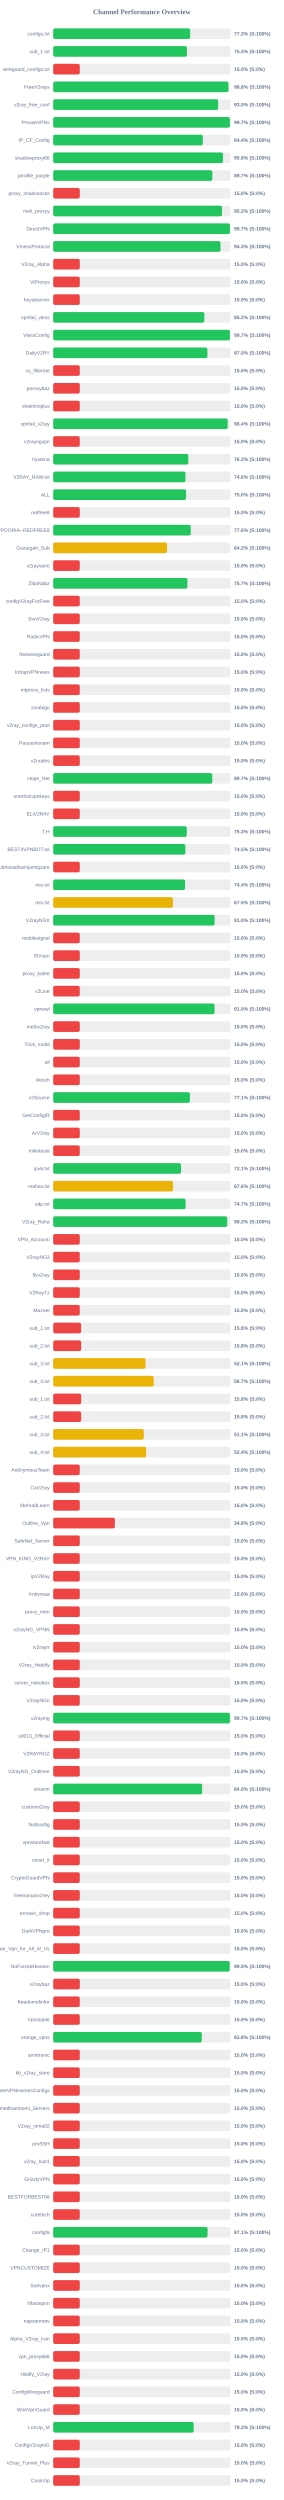
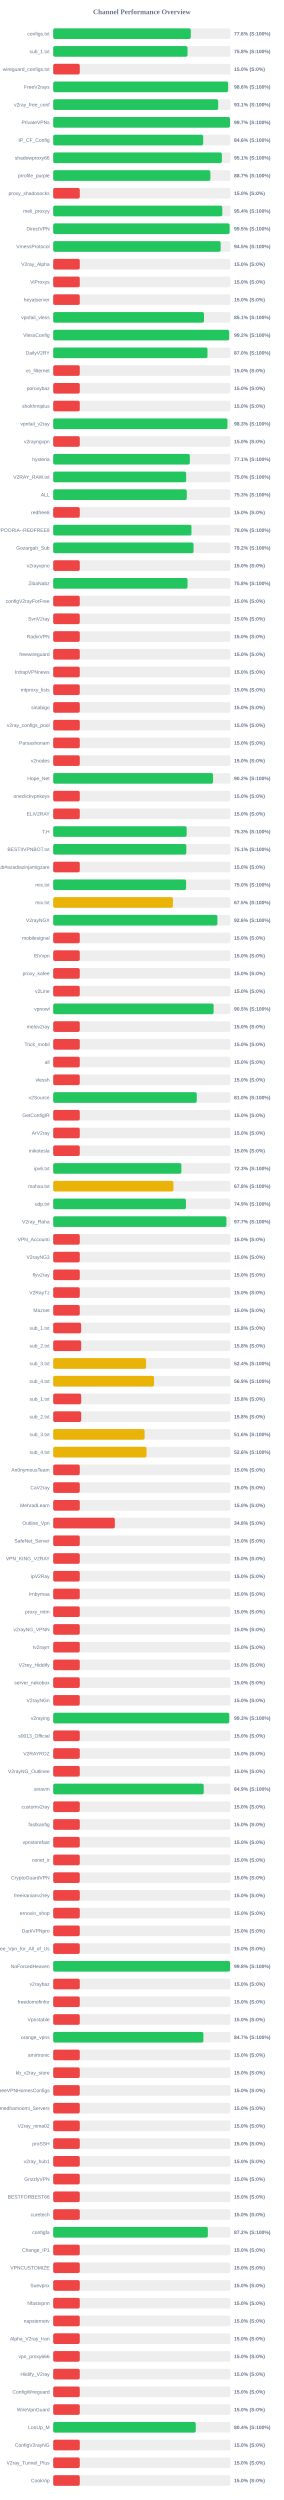
<svg xmlns="http://www.w3.org/2000/svg" width="800" height="7050" version="1.1">
  <style>
        .row { font: 14px Arial; fill: #64748b; }
        .score { font: bold 14px Arial; fill: #64748b; }
    </style>
  <text x="400" y="40" text-anchor="middle" font-size="20px" font-weight="bold" fill="#64748b">Channel Performance Overview</text>
  <rect x="150" y="80" width="500" height="30" fill="#eee" rx="5" />
-   <rect x="150" y="80" width="386.4" height="30" fill="#22c55e" rx="5" />
+   <rect x="150" y="80" width="388.05" height="30" fill="#22c55e" rx="5" />
  <text x="140" y="100" text-anchor="end" class="row">configs.txt</text>
-   <text x="660" y="100" text-anchor="start" class="score">77.3% (S:100%)</text>
+   <text x="660" y="100" text-anchor="start" class="score">77.6% (S:100%)</text>
  <rect x="150" y="130" width="500" height="30" fill="#eee" rx="5" />
-   <rect x="150" y="130" width="377.15" height="30" fill="#22c55e" rx="5" />
+   <rect x="150" y="130" width="378.85" height="30" fill="#22c55e" rx="5" />
  <text x="140" y="150" text-anchor="end" class="row">sub_1.txt</text>
-   <text x="660" y="150" text-anchor="start" class="score">75.4% (S:100%)</text>
+   <text x="660" y="150" text-anchor="start" class="score">75.8% (S:100%)</text>
  <rect x="150" y="180" width="500" height="30" fill="#eee" rx="5" />
  <rect x="150" y="180" width="75.0" height="30" fill="#ef4444" rx="5" />
  <text x="140" y="200" text-anchor="end" class="row">wireguard_configs.txt</text>
  <text x="660" y="200" text-anchor="start" class="score">15.0% (S:0%)</text>
  <rect x="150" y="230" width="500" height="30" fill="#eee" rx="5" />
-   <rect x="150" y="230" width="494.2" height="30" fill="#22c55e" rx="5" />
+   <rect x="150" y="230" width="493.2" height="30" fill="#22c55e" rx="5" />
  <text x="140" y="250" text-anchor="end" class="row">FreeV2rays</text>
-   <text x="660" y="250" text-anchor="start" class="score">98.8% (S:100%)</text>
+   <text x="660" y="250" text-anchor="start" class="score">98.6% (S:100%)</text>
  <rect x="150" y="280" width="500" height="30" fill="#eee" rx="5" />
-   <rect x="150" y="280" width="465.15" height="30" fill="#22c55e" rx="5" />
+   <rect x="150" y="280" width="465.35" height="30" fill="#22c55e" rx="5" />
  <text x="140" y="300" text-anchor="end" class="row">v2ray_free_conf</text>
-   <text x="660" y="300" text-anchor="start" class="score">93.0% (S:100%)</text>
+   <text x="660" y="300" text-anchor="start" class="score">93.1% (S:100%)</text>
  <rect x="150" y="330" width="500" height="30" fill="#eee" rx="5" />
-   <rect x="150" y="330" width="498.35" height="30" fill="#22c55e" rx="5" />
+   <rect x="150" y="330" width="498.55" height="30" fill="#22c55e" rx="5" />
  <text x="140" y="350" text-anchor="end" class="row">PrivateVPNs</text>
  <text x="660" y="350" text-anchor="start" class="score">99.7% (S:100%)</text>
  <rect x="150" y="380" width="500" height="30" fill="#eee" rx="5" />
-   <rect x="150" y="380" width="421.95" height="30" fill="#22c55e" rx="5" />
+   <rect x="150" y="380" width="423.05" height="30" fill="#22c55e" rx="5" />
  <text x="140" y="400" text-anchor="end" class="row">IP_CF_Config</text>
-   <text x="660" y="400" text-anchor="start" class="score">84.4% (S:100%)</text>
+   <text x="660" y="400" text-anchor="start" class="score">84.6% (S:100%)</text>
  <rect x="150" y="430" width="500" height="30" fill="#eee" rx="5" />
-   <rect x="150" y="430" width="478.8" height="30" fill="#22c55e" rx="5" />
+   <rect x="150" y="430" width="475.7" height="30" fill="#22c55e" rx="5" />
  <text x="140" y="450" text-anchor="end" class="row">shadowproxy66</text>
-   <text x="660" y="450" text-anchor="start" class="score">95.8% (S:100%)</text>
+   <text x="660" y="450" text-anchor="start" class="score">95.1% (S:100%)</text>
  <rect x="150" y="480" width="500" height="30" fill="#eee" rx="5" />
-   <rect x="150" y="480" width="448.7" height="30" fill="#22c55e" rx="5" />
+   <rect x="150" y="480" width="443.3" height="30" fill="#22c55e" rx="5" />
  <text x="140" y="500" text-anchor="end" class="row">prrofile_purple</text>
-   <text x="660" y="500" text-anchor="start" class="score">89.7% (S:100%)</text>
+   <text x="660" y="500" text-anchor="start" class="score">88.7% (S:100%)</text>
  <rect x="150" y="530" width="500" height="30" fill="#eee" rx="5" />
  <rect x="150" y="530" width="75.0" height="30" fill="#ef4444" rx="5" />
  <text x="140" y="550" text-anchor="end" class="row">proxy_shadosocks</text>
  <text x="660" y="550" text-anchor="start" class="score">15.0% (S:0%)</text>
  <rect x="150" y="580" width="500" height="30" fill="#eee" rx="5" />
-   <rect x="150" y="580" width="476.0" height="30" fill="#22c55e" rx="5" />
+   <rect x="150" y="580" width="476.9" height="30" fill="#22c55e" rx="5" />
  <text x="140" y="600" text-anchor="end" class="row">meli_proxyy</text>
-   <text x="660" y="600" text-anchor="start" class="score">95.2% (S:100%)</text>
+   <text x="660" y="600" text-anchor="start" class="score">95.4% (S:100%)</text>
  <rect x="150" y="630" width="500" height="30" fill="#eee" rx="5" />
-   <rect x="150" y="630" width="498.4" height="30" fill="#22c55e" rx="5" />
+   <rect x="150" y="630" width="497.55" height="30" fill="#22c55e" rx="5" />
  <text x="140" y="650" text-anchor="end" class="row">DirectVPN</text>
-   <text x="660" y="650" text-anchor="start" class="score">99.7% (S:100%)</text>
+   <text x="660" y="650" text-anchor="start" class="score">99.5% (S:100%)</text>
  <rect x="150" y="680" width="500" height="30" fill="#eee" rx="5" />
-   <rect x="150" y="680" width="471.75" height="30" fill="#22c55e" rx="5" />
+   <rect x="150" y="680" width="472.3" height="30" fill="#22c55e" rx="5" />
  <text x="140" y="700" text-anchor="end" class="row">VmessProtocol</text>
-   <text x="660" y="700" text-anchor="start" class="score">94.3% (S:100%)</text>
+   <text x="660" y="700" text-anchor="start" class="score">94.5% (S:100%)</text>
  <rect x="150" y="730" width="500" height="30" fill="#eee" rx="5" />
  <rect x="150" y="730" width="75.0" height="30" fill="#ef4444" rx="5" />
  <text x="140" y="750" text-anchor="end" class="row">V2ray_Alpha</text>
  <text x="660" y="750" text-anchor="start" class="score">15.0% (S:0%)</text>
  <rect x="150" y="780" width="500" height="30" fill="#eee" rx="5" />
  <rect x="150" y="780" width="75.0" height="30" fill="#ef4444" rx="5" />
  <text x="140" y="800" text-anchor="end" class="row">ViProxys</text>
  <text x="660" y="800" text-anchor="start" class="score">15.0% (S:0%)</text>
  <rect x="150" y="830" width="500" height="30" fill="#eee" rx="5" />
  <rect x="150" y="830" width="75.0" height="30" fill="#ef4444" rx="5" />
  <text x="140" y="850" text-anchor="end" class="row">heyatserver</text>
  <text x="660" y="850" text-anchor="start" class="score">15.0% (S:0%)</text>
  <rect x="150" y="880" width="500" height="30" fill="#eee" rx="5" />
-   <rect x="150" y="880" width="426.2" height="30" fill="#22c55e" rx="5" />
+   <rect x="150" y="880" width="425.3" height="30" fill="#22c55e" rx="5" />
  <text x="140" y="900" text-anchor="end" class="row">vpnfail_vless</text>
-   <text x="660" y="900" text-anchor="start" class="score">85.2% (S:100%)</text>
+   <text x="660" y="900" text-anchor="start" class="score">85.1% (S:100%)</text>
  <rect x="150" y="930" width="500" height="30" fill="#eee" rx="5" />
-   <rect x="150" y="930" width="498.4" height="30" fill="#22c55e" rx="5" />
+   <rect x="150" y="930" width="496.15" height="30" fill="#22c55e" rx="5" />
  <text x="140" y="950" text-anchor="end" class="row">VlessConfig</text>
-   <text x="660" y="950" text-anchor="start" class="score">99.7% (S:100%)</text>
+   <text x="660" y="950" text-anchor="start" class="score">99.2% (S:100%)</text>
  <rect x="150" y="980" width="500" height="30" fill="#eee" rx="5" />
-   <rect x="150" y="980" width="434.85" height="30" fill="#22c55e" rx="5" />
+   <rect x="150" y="980" width="435.1" height="30" fill="#22c55e" rx="5" />
  <text x="140" y="1000" text-anchor="end" class="row">DailyV2RY</text>
  <text x="660" y="1000" text-anchor="start" class="score">87.0% (S:100%)</text>
  <rect x="150" y="1030" width="500" height="30" fill="#eee" rx="5" />
  <rect x="150" y="1030" width="75.0" height="30" fill="#ef4444" rx="5" />
  <text x="140" y="1050" text-anchor="end" class="row">xs_filternet</text>
  <text x="660" y="1050" text-anchor="start" class="score">15.0% (S:0%)</text>
  <rect x="150" y="1080" width="500" height="30" fill="#eee" rx="5" />
  <rect x="150" y="1080" width="75.0" height="30" fill="#ef4444" rx="5" />
  <text x="140" y="1100" text-anchor="end" class="row">poroxybaz</text>
  <text x="660" y="1100" text-anchor="start" class="score">15.0% (S:0%)</text>
  <rect x="150" y="1130" width="500" height="30" fill="#eee" rx="5" />
  <rect x="150" y="1130" width="75.0" height="30" fill="#ef4444" rx="5" />
  <text x="140" y="1150" text-anchor="end" class="row">shokhmiplus</text>
  <text x="660" y="1150" text-anchor="start" class="score">15.0% (S:0%)</text>
  <rect x="150" y="1180" width="500" height="30" fill="#eee" rx="5" />
-   <rect x="150" y="1180" width="492.0" height="30" fill="#22c55e" rx="5" />
+   <rect x="150" y="1180" width="491.4" height="30" fill="#22c55e" rx="5" />
  <text x="140" y="1200" text-anchor="end" class="row">vpnfail_v2ray</text>
-   <text x="660" y="1200" text-anchor="start" class="score">98.4% (S:100%)</text>
+   <text x="660" y="1200" text-anchor="start" class="score">98.3% (S:100%)</text>
  <rect x="150" y="1230" width="500" height="30" fill="#eee" rx="5" />
  <rect x="150" y="1230" width="75.0" height="30" fill="#ef4444" rx="5" />
  <text x="140" y="1250" text-anchor="end" class="row">v2rayngvpn</text>
  <text x="660" y="1250" text-anchor="start" class="score">15.0% (S:0%)</text>
  <rect x="150" y="1280" width="500" height="30" fill="#eee" rx="5" />
-   <rect x="150" y="1280" width="381.05" height="30" fill="#22c55e" rx="5" />
+   <rect x="150" y="1280" width="385.4" height="30" fill="#22c55e" rx="5" />
  <text x="140" y="1300" text-anchor="end" class="row">hysteria</text>
-   <text x="660" y="1300" text-anchor="start" class="score">76.2% (S:100%)</text>
+   <text x="660" y="1300" text-anchor="start" class="score">77.1% (S:100%)</text>
  <rect x="150" y="1330" width="500" height="30" fill="#eee" rx="5" />
-   <rect x="150" y="1330" width="372.95" height="30" fill="#22c55e" rx="5" />
+   <rect x="150" y="1330" width="375.0" height="30" fill="#22c55e" rx="5" />
  <text x="140" y="1350" text-anchor="end" class="row">V2RAY_RAW.txt</text>
-   <text x="660" y="1350" text-anchor="start" class="score">74.6% (S:100%)</text>
+   <text x="660" y="1350" text-anchor="start" class="score">75.0% (S:100%)</text>
  <rect x="150" y="1380" width="500" height="30" fill="#eee" rx="5" />
-   <rect x="150" y="1380" width="374.8" height="30" fill="#22c55e" rx="5" />
+   <rect x="150" y="1380" width="376.7" height="30" fill="#22c55e" rx="5" />
  <text x="140" y="1400" text-anchor="end" class="row">ALL</text>
-   <text x="660" y="1400" text-anchor="start" class="score">75.0% (S:100%)</text>
+   <text x="660" y="1400" text-anchor="start" class="score">75.3% (S:100%)</text>
  <rect x="150" y="1430" width="500" height="30" fill="#eee" rx="5" />
  <rect x="150" y="1430" width="75.0" height="30" fill="#ef4444" rx="5" />
  <text x="140" y="1450" text-anchor="end" class="row">redfree8</text>
  <text x="660" y="1450" text-anchor="start" class="score">15.0% (S:0%)</text>
  <rect x="150" y="1480" width="500" height="30" fill="#eee" rx="5" />
-   <rect x="150" y="1480" width="387.9" height="30" fill="#22c55e" rx="5" />
+   <rect x="150" y="1480" width="389.95" height="30" fill="#22c55e" rx="5" />
  <text x="140" y="1500" text-anchor="end" class="row">POORIA--REDFREE8.txt#POORIA--REDFREE8</text>
-   <text x="660" y="1500" text-anchor="start" class="score">77.6% (S:100%)</text>
+   <text x="660" y="1500" text-anchor="start" class="score">78.0% (S:100%)</text>
  <rect x="150" y="1530" width="500" height="30" fill="#eee" rx="5" />
-   <rect x="150" y="1530" width="320.85" height="30" fill="#eab308" rx="5" />
+   <rect x="150" y="1530" width="395.8" height="30" fill="#22c55e" rx="5" />
  <text x="140" y="1550" text-anchor="end" class="row">Gozargah_Sub</text>
-   <text x="660" y="1550" text-anchor="start" class="score">64.2% (S:100%)</text>
+   <text x="660" y="1550" text-anchor="start" class="score">79.2% (S:100%)</text>
  <rect x="150" y="1580" width="500" height="30" fill="#eee" rx="5" />
  <rect x="150" y="1580" width="75.0" height="30" fill="#ef4444" rx="5" />
  <text x="140" y="1600" text-anchor="end" class="row">v2rayvpno</text>
  <text x="660" y="1600" text-anchor="start" class="score">15.0% (S:0%)</text>
  <rect x="150" y="1630" width="500" height="30" fill="#eee" rx="5" />
-   <rect x="150" y="1630" width="378.4" height="30" fill="#22c55e" rx="5" />
+   <rect x="150" y="1630" width="378.85" height="30" fill="#22c55e" rx="5" />
  <text x="140" y="1650" text-anchor="end" class="row">ZibaNabz</text>
-   <text x="660" y="1650" text-anchor="start" class="score">75.7% (S:100%)</text>
+   <text x="660" y="1650" text-anchor="start" class="score">75.8% (S:100%)</text>
  <rect x="150" y="1680" width="500" height="30" fill="#eee" rx="5" />
  <rect x="150" y="1680" width="75.0" height="30" fill="#ef4444" rx="5" />
  <text x="140" y="1700" text-anchor="end" class="row">configV2rayForFree</text>
  <text x="660" y="1700" text-anchor="start" class="score">15.0% (S:0%)</text>
  <rect x="150" y="1730" width="500" height="30" fill="#eee" rx="5" />
  <rect x="150" y="1730" width="75.0" height="30" fill="#ef4444" rx="5" />
  <text x="140" y="1750" text-anchor="end" class="row">SvnV2ray</text>
  <text x="660" y="1750" text-anchor="start" class="score">15.0% (S:0%)</text>
  <rect x="150" y="1780" width="500" height="30" fill="#eee" rx="5" />
  <rect x="150" y="1780" width="75.0" height="30" fill="#ef4444" rx="5" />
  <text x="140" y="1800" text-anchor="end" class="row">RadixVPN</text>
  <text x="660" y="1800" text-anchor="start" class="score">15.0% (S:0%)</text>
  <rect x="150" y="1830" width="500" height="30" fill="#eee" rx="5" />
  <rect x="150" y="1830" width="75.0" height="30" fill="#ef4444" rx="5" />
  <text x="140" y="1850" text-anchor="end" class="row">freewireguard</text>
  <text x="660" y="1850" text-anchor="start" class="score">15.0% (S:0%)</text>
  <rect x="150" y="1880" width="500" height="30" fill="#eee" rx="5" />
  <rect x="150" y="1880" width="75.0" height="30" fill="#ef4444" rx="5" />
  <text x="140" y="1900" text-anchor="end" class="row">IrdrapVPNnews</text>
  <text x="660" y="1900" text-anchor="start" class="score">15.0% (S:0%)</text>
  <rect x="150" y="1930" width="500" height="30" fill="#eee" rx="5" />
  <rect x="150" y="1930" width="75.0" height="30" fill="#ef4444" rx="5" />
  <text x="140" y="1950" text-anchor="end" class="row">mtproxy_lists</text>
  <text x="660" y="1950" text-anchor="start" class="score">15.0% (S:0%)</text>
  <rect x="150" y="1980" width="500" height="30" fill="#eee" rx="5" />
  <rect x="150" y="1980" width="75.0" height="30" fill="#ef4444" rx="5" />
  <text x="140" y="2000" text-anchor="end" class="row">sinabigo</text>
  <text x="660" y="2000" text-anchor="start" class="score">15.0% (S:0%)</text>
  <rect x="150" y="2030" width="500" height="30" fill="#eee" rx="5" />
  <rect x="150" y="2030" width="75.0" height="30" fill="#ef4444" rx="5" />
  <text x="140" y="2050" text-anchor="end" class="row">v2ray_configs_pool</text>
  <text x="660" y="2050" text-anchor="start" class="score">15.0% (S:0%)</text>
  <rect x="150" y="2080" width="500" height="30" fill="#eee" rx="5" />
  <rect x="150" y="2080" width="75.0" height="30" fill="#ef4444" rx="5" />
  <text x="140" y="2100" text-anchor="end" class="row">Parsashonam</text>
  <text x="660" y="2100" text-anchor="start" class="score">15.0% (S:0%)</text>
  <rect x="150" y="2130" width="500" height="30" fill="#eee" rx="5" />
  <rect x="150" y="2130" width="75.0" height="30" fill="#ef4444" rx="5" />
  <text x="140" y="2150" text-anchor="end" class="row">v2nodes</text>
  <text x="660" y="2150" text-anchor="start" class="score">15.0% (S:0%)</text>
  <rect x="150" y="2180" width="500" height="30" fill="#eee" rx="5" />
-   <rect x="150" y="2180" width="448.6" height="30" fill="#22c55e" rx="5" />
+   <rect x="150" y="2180" width="450.85" height="30" fill="#22c55e" rx="5" />
  <text x="140" y="2200" text-anchor="end" class="row">Hope_Net</text>
-   <text x="660" y="2200" text-anchor="start" class="score">89.7% (S:100%)</text>
+   <text x="660" y="2200" text-anchor="start" class="score">90.2% (S:100%)</text>
  <rect x="150" y="2230" width="500" height="30" fill="#eee" rx="5" />
  <rect x="150" y="2230" width="75.0" height="30" fill="#ef4444" rx="5" />
  <text x="140" y="2250" text-anchor="end" class="row">oneclickvpnkeys</text>
  <text x="660" y="2250" text-anchor="start" class="score">15.0% (S:0%)</text>
  <rect x="150" y="2280" width="500" height="30" fill="#eee" rx="5" />
  <rect x="150" y="2280" width="75.0" height="30" fill="#ef4444" rx="5" />
  <text x="140" y="2300" text-anchor="end" class="row">ELiV2RAY</text>
  <text x="660" y="2300" text-anchor="start" class="score">15.0% (S:0%)</text>
  <rect x="150" y="2330" width="500" height="30" fill="#eee" rx="5" />
-   <rect x="150" y="2330" width="376.75" height="30" fill="#22c55e" rx="5" />
+   <rect x="150" y="2330" width="376.4" height="30" fill="#22c55e" rx="5" />
  <text x="140" y="2350" text-anchor="end" class="row">T,H</text>
  <text x="660" y="2350" text-anchor="start" class="score">75.3% (S:100%)</text>
  <rect x="150" y="2380" width="500" height="30" fill="#eee" rx="5" />
-   <rect x="150" y="2380" width="372.65" height="30" fill="#22c55e" rx="5" />
+   <rect x="150" y="2380" width="375.45" height="30" fill="#22c55e" rx="5" />
  <text x="140" y="2400" text-anchor="end" class="row">BESTIIVPNBOT.txt</text>
-   <text x="660" y="2400" text-anchor="start" class="score">74.5% (S:100%)</text>
+   <text x="660" y="2400" text-anchor="start" class="score">75.1% (S:100%)</text>
  <rect x="150" y="2430" width="500" height="30" fill="#eee" rx="5" />
  <rect x="150" y="2430" width="75.0" height="30" fill="#ef4444" rx="5" />
  <text x="140" y="2450" text-anchor="end" class="row">Sub#azadiazinjamigzare</text>
  <text x="660" y="2450" text-anchor="start" class="score">15.0% (S:0%)</text>
  <rect x="150" y="2480" width="500" height="30" fill="#eee" rx="5" />
-   <rect x="150" y="2480" width="371.95" height="30" fill="#22c55e" rx="5" />
+   <rect x="150" y="2480" width="374.75" height="30" fill="#22c55e" rx="5" />
  <text x="140" y="2500" text-anchor="end" class="row">mix.txt</text>
-   <text x="660" y="2500" text-anchor="start" class="score">74.4% (S:100%)</text>
+   <text x="660" y="2500" text-anchor="start" class="score">75.0% (S:100%)</text>
  <rect x="150" y="2530" width="500" height="30" fill="#eee" rx="5" />
  <rect x="150" y="2530" width="337.7" height="30" fill="#eab308" rx="5" />
  <text x="140" y="2550" text-anchor="end" class="row">mix.txt</text>
  <text x="660" y="2550" text-anchor="start" class="score">67.5% (S:100%)</text>
  <rect x="150" y="2580" width="500" height="30" fill="#eee" rx="5" />
-   <rect x="150" y="2580" width="455.25" height="30" fill="#22c55e" rx="5" />
+   <rect x="150" y="2580" width="463.05" height="30" fill="#22c55e" rx="5" />
  <text x="140" y="2600" text-anchor="end" class="row">V2rayNGX</text>
-   <text x="660" y="2600" text-anchor="start" class="score">91.0% (S:100%)</text>
+   <text x="660" y="2600" text-anchor="start" class="score">92.6% (S:100%)</text>
  <rect x="150" y="2630" width="500" height="30" fill="#eee" rx="5" />
  <rect x="150" y="2630" width="75.0" height="30" fill="#ef4444" rx="5" />
  <text x="140" y="2650" text-anchor="end" class="row">mobilesignal</text>
  <text x="660" y="2650" text-anchor="start" class="score">15.0% (S:0%)</text>
  <rect x="150" y="2680" width="500" height="30" fill="#eee" rx="5" />
  <rect x="150" y="2680" width="75.0" height="30" fill="#ef4444" rx="5" />
  <text x="140" y="2700" text-anchor="end" class="row">ISVvpn</text>
  <text x="660" y="2700" text-anchor="start" class="score">15.0% (S:0%)</text>
  <rect x="150" y="2730" width="500" height="30" fill="#eee" rx="5" />
  <rect x="150" y="2730" width="75.0" height="30" fill="#ef4444" rx="5" />
  <text x="140" y="2750" text-anchor="end" class="row">proxy_kafee</text>
  <text x="660" y="2750" text-anchor="start" class="score">15.0% (S:0%)</text>
  <rect x="150" y="2780" width="500" height="30" fill="#eee" rx="5" />
  <rect x="150" y="2780" width="75.0" height="30" fill="#ef4444" rx="5" />
  <text x="140" y="2800" text-anchor="end" class="row">v2Line</text>
  <text x="660" y="2800" text-anchor="start" class="score">15.0% (S:0%)</text>
  <rect x="150" y="2830" width="500" height="30" fill="#eee" rx="5" />
-   <rect x="150" y="2830" width="455.1" height="30" fill="#22c55e" rx="5" />
+   <rect x="150" y="2830" width="452.45" height="30" fill="#22c55e" rx="5" />
  <text x="140" y="2850" text-anchor="end" class="row">vpnowl</text>
-   <text x="660" y="2850" text-anchor="start" class="score">91.0% (S:100%)</text>
+   <text x="660" y="2850" text-anchor="start" class="score">90.5% (S:100%)</text>
  <rect x="150" y="2880" width="500" height="30" fill="#eee" rx="5" />
  <rect x="150" y="2880" width="75.0" height="30" fill="#ef4444" rx="5" />
  <text x="140" y="2900" text-anchor="end" class="row">melov2ray</text>
  <text x="660" y="2900" text-anchor="start" class="score">15.0% (S:0%)</text>
  <rect x="150" y="2930" width="500" height="30" fill="#eee" rx="5" />
  <rect x="150" y="2930" width="75.0" height="30" fill="#ef4444" rx="5" />
  <text x="140" y="2950" text-anchor="end" class="row">Trick_mobil</text>
  <text x="660" y="2950" text-anchor="start" class="score">15.0% (S:0%)</text>
  <rect x="150" y="2980" width="500" height="30" fill="#eee" rx="5" />
  <rect x="150" y="2980" width="75.0" height="30" fill="#ef4444" rx="5" />
  <text x="140" y="3000" text-anchor="end" class="row">all</text>
  <text x="660" y="3000" text-anchor="start" class="score">15.0% (S:0%)</text>
  <rect x="150" y="3030" width="500" height="30" fill="#eee" rx="5" />
  <rect x="150" y="3030" width="75.0" height="30" fill="#ef4444" rx="5" />
  <text x="140" y="3050" text-anchor="end" class="row">vlessh</text>
  <text x="660" y="3050" text-anchor="start" class="score">15.0% (S:0%)</text>
  <rect x="150" y="3080" width="500" height="30" fill="#eee" rx="5" />
-   <rect x="150" y="3080" width="385.55" height="30" fill="#22c55e" rx="5" />
+   <rect x="150" y="3080" width="404.9" height="30" fill="#22c55e" rx="5" />
  <text x="140" y="3100" text-anchor="end" class="row">v2Source</text>
-   <text x="660" y="3100" text-anchor="start" class="score">77.1% (S:100%)</text>
+   <text x="660" y="3100" text-anchor="start" class="score">81.0% (S:100%)</text>
  <rect x="150" y="3130" width="500" height="30" fill="#eee" rx="5" />
  <rect x="150" y="3130" width="75.0" height="30" fill="#ef4444" rx="5" />
  <text x="140" y="3150" text-anchor="end" class="row">GetConfigIR</text>
  <text x="660" y="3150" text-anchor="start" class="score">15.0% (S:0%)</text>
  <rect x="150" y="3180" width="500" height="30" fill="#eee" rx="5" />
  <rect x="150" y="3180" width="75.0" height="30" fill="#ef4444" rx="5" />
  <text x="140" y="3200" text-anchor="end" class="row">ArV2ray</text>
  <text x="660" y="3200" text-anchor="start" class="score">15.0% (S:0%)</text>
  <rect x="150" y="3230" width="500" height="30" fill="#eee" rx="5" />
  <rect x="150" y="3230" width="75.0" height="30" fill="#ef4444" rx="5" />
  <text x="140" y="3250" text-anchor="end" class="row">inikotesla</text>
  <text x="660" y="3250" text-anchor="start" class="score">15.0% (S:0%)</text>
  <rect x="150" y="3280" width="500" height="30" fill="#eee" rx="5" />
-   <rect x="150" y="3280" width="360.4" height="30" fill="#22c55e" rx="5" />
+   <rect x="150" y="3280" width="361.45" height="30" fill="#22c55e" rx="5" />
  <text x="140" y="3300" text-anchor="end" class="row">ipv6.txt</text>
-   <text x="660" y="3300" text-anchor="start" class="score">72.1% (S:100%)</text>
+   <text x="660" y="3300" text-anchor="start" class="score">72.3% (S:100%)</text>
  <rect x="150" y="3330" width="500" height="30" fill="#eee" rx="5" />
-   <rect x="150" y="3330" width="337.9" height="30" fill="#eab308" rx="5" />
+   <rect x="150" y="3330" width="339.05" height="30" fill="#eab308" rx="5" />
  <text x="140" y="3350" text-anchor="end" class="row">mahsa.txt</text>
-   <text x="660" y="3350" text-anchor="start" class="score">67.6% (S:100%)</text>
+   <text x="660" y="3350" text-anchor="start" class="score">67.8% (S:100%)</text>
  <rect x="150" y="3380" width="500" height="30" fill="#eee" rx="5" />
-   <rect x="150" y="3380" width="373.45" height="30" fill="#22c55e" rx="5" />
+   <rect x="150" y="3380" width="374.35" height="30" fill="#22c55e" rx="5" />
  <text x="140" y="3400" text-anchor="end" class="row">udp.txt</text>
-   <text x="660" y="3400" text-anchor="start" class="score">74.7% (S:100%)</text>
+   <text x="660" y="3400" text-anchor="start" class="score">74.9% (S:100%)</text>
  <rect x="150" y="3430" width="500" height="30" fill="#eee" rx="5" />
-   <rect x="150" y="3430" width="490.8" height="30" fill="#22c55e" rx="5" />
+   <rect x="150" y="3430" width="488.55" height="30" fill="#22c55e" rx="5" />
  <text x="140" y="3450" text-anchor="end" class="row">V2ray_Raha</text>
-   <text x="660" y="3450" text-anchor="start" class="score">98.2% (S:100%)</text>
+   <text x="660" y="3450" text-anchor="start" class="score">97.7% (S:100%)</text>
  <rect x="150" y="3480" width="500" height="30" fill="#eee" rx="5" />
  <rect x="150" y="3480" width="75.0" height="30" fill="#ef4444" rx="5" />
  <text x="140" y="3500" text-anchor="end" class="row">VPN_Accounti</text>
  <text x="660" y="3500" text-anchor="start" class="score">15.0% (S:0%)</text>
  <rect x="150" y="3530" width="500" height="30" fill="#eee" rx="5" />
  <rect x="150" y="3530" width="75.0" height="30" fill="#ef4444" rx="5" />
  <text x="140" y="3550" text-anchor="end" class="row">V2rayNG3</text>
  <text x="660" y="3550" text-anchor="start" class="score">15.0% (S:0%)</text>
  <rect x="150" y="3580" width="500" height="30" fill="#eee" rx="5" />
  <rect x="150" y="3580" width="75.0" height="30" fill="#ef4444" rx="5" />
  <text x="140" y="3600" text-anchor="end" class="row">flyv2ray</text>
  <text x="660" y="3600" text-anchor="start" class="score">15.0% (S:0%)</text>
  <rect x="150" y="3630" width="500" height="30" fill="#eee" rx="5" />
  <rect x="150" y="3630" width="75.0" height="30" fill="#ef4444" rx="5" />
  <text x="140" y="3650" text-anchor="end" class="row">V2RayTz</text>
  <text x="660" y="3650" text-anchor="start" class="score">15.0% (S:0%)</text>
  <rect x="150" y="3680" width="500" height="30" fill="#eee" rx="5" />
  <rect x="150" y="3680" width="75.0" height="30" fill="#ef4444" rx="5" />
  <text x="140" y="3700" text-anchor="end" class="row">Maznet</text>
  <text x="660" y="3700" text-anchor="start" class="score">15.0% (S:0%)</text>
  <rect x="150" y="3730" width="500" height="30" fill="#eee" rx="5" />
  <rect x="150" y="3730" width="78.75" height="30" fill="#ef4444" rx="5" />
  <text x="140" y="3750" text-anchor="end" class="row">sub_1.txt</text>
  <text x="660" y="3750" text-anchor="start" class="score">15.8% (S:0%)</text>
  <rect x="150" y="3780" width="500" height="30" fill="#eee" rx="5" />
  <rect x="150" y="3780" width="78.9" height="30" fill="#ef4444" rx="5" />
  <text x="140" y="3800" text-anchor="end" class="row">sub_2.txt</text>
  <text x="660" y="3800" text-anchor="start" class="score">15.8% (S:0%)</text>
  <rect x="150" y="3830" width="500" height="30" fill="#eee" rx="5" />
-   <rect x="150" y="3830" width="260.3" height="30" fill="#eab308" rx="5" />
+   <rect x="150" y="3830" width="261.95" height="30" fill="#eab308" rx="5" />
  <text x="140" y="3850" text-anchor="end" class="row">sub_3.txt</text>
-   <text x="660" y="3850" text-anchor="start" class="score">52.1% (S:100%)</text>
+   <text x="660" y="3850" text-anchor="start" class="score">52.4% (S:100%)</text>
  <rect x="150" y="3880" width="500" height="30" fill="#eee" rx="5" />
-   <rect x="150" y="3880" width="283.6" height="30" fill="#eab308" rx="5" />
+   <rect x="150" y="3880" width="284.4" height="30" fill="#eab308" rx="5" />
  <text x="140" y="3900" text-anchor="end" class="row">sub_4.txt</text>
-   <text x="660" y="3900" text-anchor="start" class="score">56.7% (S:100%)</text>
+   <text x="660" y="3900" text-anchor="start" class="score">56.9% (S:100%)</text>
  <rect x="150" y="3930" width="500" height="30" fill="#eee" rx="5" />
  <rect x="150" y="3930" width="78.9" height="30" fill="#ef4444" rx="5" />
  <text x="140" y="3950" text-anchor="end" class="row">sub_1.txt</text>
  <text x="660" y="3950" text-anchor="start" class="score">15.8% (S:0%)</text>
  <rect x="150" y="3980" width="500" height="30" fill="#eee" rx="5" />
  <rect x="150" y="3980" width="78.9" height="30" fill="#ef4444" rx="5" />
  <text x="140" y="4000" text-anchor="end" class="row">sub_2.txt</text>
  <text x="660" y="4000" text-anchor="start" class="score">15.8% (S:0%)</text>
  <rect x="150" y="4030" width="500" height="30" fill="#eee" rx="5" />
-   <rect x="150" y="4030" width="255.65" height="30" fill="#eab308" rx="5" />
+   <rect x="150" y="4030" width="257.8" height="30" fill="#eab308" rx="5" />
  <text x="140" y="4050" text-anchor="end" class="row">sub_3.txt</text>
-   <text x="660" y="4050" text-anchor="start" class="score">51.1% (S:100%)</text>
+   <text x="660" y="4050" text-anchor="start" class="score">51.6% (S:100%)</text>
  <rect x="150" y="4080" width="500" height="30" fill="#eee" rx="5" />
-   <rect x="150" y="4080" width="262.05" height="30" fill="#eab308" rx="5" />
+   <rect x="150" y="4080" width="263.2" height="30" fill="#eab308" rx="5" />
  <text x="140" y="4100" text-anchor="end" class="row">sub_4.txt</text>
-   <text x="660" y="4100" text-anchor="start" class="score">52.4% (S:100%)</text>
+   <text x="660" y="4100" text-anchor="start" class="score">52.6% (S:100%)</text>
  <rect x="150" y="4130" width="500" height="30" fill="#eee" rx="5" />
  <rect x="150" y="4130" width="75.0" height="30" fill="#ef4444" rx="5" />
  <text x="140" y="4150" text-anchor="end" class="row">An0nymousTeam</text>
  <text x="660" y="4150" text-anchor="start" class="score">15.0% (S:0%)</text>
  <rect x="150" y="4180" width="500" height="30" fill="#eee" rx="5" />
  <rect x="150" y="4180" width="75.0" height="30" fill="#ef4444" rx="5" />
  <text x="140" y="4200" text-anchor="end" class="row">CaV2ray</text>
  <text x="660" y="4200" text-anchor="start" class="score">15.0% (S:0%)</text>
  <rect x="150" y="4230" width="500" height="30" fill="#eee" rx="5" />
  <rect x="150" y="4230" width="75.0" height="30" fill="#ef4444" rx="5" />
  <text x="140" y="4250" text-anchor="end" class="row">MehradLearn</text>
  <text x="660" y="4250" text-anchor="start" class="score">15.0% (S:0%)</text>
  <rect x="150" y="4280" width="500" height="30" fill="#eee" rx="5" />
  <rect x="150" y="4280" width="173.85" height="30" fill="#ef4444" rx="5" />
  <text x="140" y="4300" text-anchor="end" class="row">Outline_Vpn</text>
  <text x="660" y="4300" text-anchor="start" class="score">34.8% (S:0%)</text>
  <rect x="150" y="4330" width="500" height="30" fill="#eee" rx="5" />
  <rect x="150" y="4330" width="75.0" height="30" fill="#ef4444" rx="5" />
  <text x="140" y="4350" text-anchor="end" class="row">SafeNet_Server</text>
  <text x="660" y="4350" text-anchor="start" class="score">15.0% (S:0%)</text>
  <rect x="150" y="4380" width="500" height="30" fill="#eee" rx="5" />
  <rect x="150" y="4380" width="75.0" height="30" fill="#ef4444" rx="5" />
  <text x="140" y="4400" text-anchor="end" class="row">VPN_KING_V2RAY</text>
  <text x="660" y="4400" text-anchor="start" class="score">15.0% (S:0%)</text>
  <rect x="150" y="4430" width="500" height="30" fill="#eee" rx="5" />
  <rect x="150" y="4430" width="75.0" height="30" fill="#ef4444" rx="5" />
  <text x="140" y="4450" text-anchor="end" class="row">ipV2Ray</text>
  <text x="660" y="4450" text-anchor="start" class="score">15.0% (S:0%)</text>
  <rect x="150" y="4480" width="500" height="30" fill="#eee" rx="5" />
  <rect x="150" y="4480" width="75.0" height="30" fill="#ef4444" rx="5" />
  <text x="140" y="4500" text-anchor="end" class="row">lrnbymaa</text>
  <text x="660" y="4500" text-anchor="start" class="score">15.0% (S:0%)</text>
  <rect x="150" y="4530" width="500" height="30" fill="#eee" rx="5" />
  <rect x="150" y="4530" width="75.0" height="30" fill="#ef4444" rx="5" />
  <text x="140" y="4550" text-anchor="end" class="row">proxy_mtm</text>
  <text x="660" y="4550" text-anchor="start" class="score">15.0% (S:0%)</text>
  <rect x="150" y="4580" width="500" height="30" fill="#eee" rx="5" />
  <rect x="150" y="4580" width="75.0" height="30" fill="#ef4444" rx="5" />
  <text x="140" y="4600" text-anchor="end" class="row">v2rayNG_VPNN</text>
  <text x="660" y="4600" text-anchor="start" class="score">15.0% (S:0%)</text>
  <rect x="150" y="4630" width="500" height="30" fill="#eee" rx="5" />
  <rect x="150" y="4630" width="75.0" height="30" fill="#ef4444" rx="5" />
  <text x="140" y="4650" text-anchor="end" class="row">tv2rayrr</text>
  <text x="660" y="4650" text-anchor="start" class="score">15.0% (S:0%)</text>
  <rect x="150" y="4680" width="500" height="30" fill="#eee" rx="5" />
  <rect x="150" y="4680" width="75.0" height="30" fill="#ef4444" rx="5" />
  <text x="140" y="4700" text-anchor="end" class="row">V2rey_Hiddify</text>
  <text x="660" y="4700" text-anchor="start" class="score">15.0% (S:0%)</text>
  <rect x="150" y="4730" width="500" height="30" fill="#eee" rx="5" />
  <rect x="150" y="4730" width="75.0" height="30" fill="#ef4444" rx="5" />
  <text x="140" y="4750" text-anchor="end" class="row">server_nekobox</text>
  <text x="660" y="4750" text-anchor="start" class="score">15.0% (S:0%)</text>
  <rect x="150" y="4780" width="500" height="30" fill="#eee" rx="5" />
  <rect x="150" y="4780" width="75.0" height="30" fill="#ef4444" rx="5" />
  <text x="140" y="4800" text-anchor="end" class="row">V2rayNGn</text>
  <text x="660" y="4800" text-anchor="start" class="score">15.0% (S:0%)</text>
  <rect x="150" y="4830" width="500" height="30" fill="#eee" rx="5" />
-   <rect x="150" y="4830" width="498.25" height="30" fill="#22c55e" rx="5" />
+   <rect x="150" y="4830" width="496.4" height="30" fill="#22c55e" rx="5" />
  <text x="140" y="4850" text-anchor="end" class="row">v2raying</text>
-   <text x="660" y="4850" text-anchor="start" class="score">99.7% (S:100%)</text>
+   <text x="660" y="4850" text-anchor="start" class="score">99.3% (S:100%)</text>
  <rect x="150" y="4880" width="500" height="30" fill="#eee" rx="5" />
  <rect x="150" y="4880" width="75.0" height="30" fill="#ef4444" rx="5" />
  <text x="140" y="4900" text-anchor="end" class="row">s0013_Official</text>
  <text x="660" y="4900" text-anchor="start" class="score">15.0% (S:0%)</text>
  <rect x="150" y="4930" width="500" height="30" fill="#eee" rx="5" />
  <rect x="150" y="4930" width="75.0" height="30" fill="#ef4444" rx="5" />
  <text x="140" y="4950" text-anchor="end" class="row">V2RAYROZ</text>
  <text x="660" y="4950" text-anchor="start" class="score">15.0% (S:0%)</text>
  <rect x="150" y="4980" width="500" height="30" fill="#eee" rx="5" />
  <rect x="150" y="4980" width="75.0" height="30" fill="#ef4444" rx="5" />
  <text x="140" y="5000" text-anchor="end" class="row">V2rayNG_Outlinee</text>
  <text x="660" y="5000" text-anchor="start" class="score">15.0% (S:0%)</text>
  <rect x="150" y="5030" width="500" height="30" fill="#eee" rx="5" />
-   <rect x="150" y="5030" width="420.1" height="30" fill="#22c55e" rx="5" />
+   <rect x="150" y="5030" width="424.55" height="30" fill="#22c55e" rx="5" />
  <text x="140" y="5050" text-anchor="end" class="row">sinavm</text>
-   <text x="660" y="5050" text-anchor="start" class="score">84.0% (S:100%)</text>
+   <text x="660" y="5050" text-anchor="start" class="score">84.9% (S:100%)</text>
  <rect x="150" y="5080" width="500" height="30" fill="#eee" rx="5" />
  <rect x="150" y="5080" width="75.0" height="30" fill="#ef4444" rx="5" />
  <text x="140" y="5100" text-anchor="end" class="row">customv2ray</text>
  <text x="660" y="5100" text-anchor="start" class="score">15.0% (S:0%)</text>
  <rect x="150" y="5130" width="500" height="30" fill="#eee" rx="5" />
  <rect x="150" y="5130" width="75.0" height="30" fill="#ef4444" rx="5" />
  <text x="140" y="5150" text-anchor="end" class="row">fastkanfig</text>
  <text x="660" y="5150" text-anchor="start" class="score">15.0% (S:0%)</text>
  <rect x="150" y="5180" width="500" height="30" fill="#eee" rx="5" />
  <rect x="150" y="5180" width="75.0" height="30" fill="#ef4444" rx="5" />
  <text x="140" y="5200" text-anchor="end" class="row">vpnstorefast</text>
  <text x="660" y="5200" text-anchor="start" class="score">15.0% (S:0%)</text>
  <rect x="150" y="5230" width="500" height="30" fill="#eee" rx="5" />
  <rect x="150" y="5230" width="75.0" height="30" fill="#ef4444" rx="5" />
  <text x="140" y="5250" text-anchor="end" class="row">oxnet_ir</text>
  <text x="660" y="5250" text-anchor="start" class="score">15.0% (S:0%)</text>
  <rect x="150" y="5280" width="500" height="30" fill="#eee" rx="5" />
  <rect x="150" y="5280" width="75.0" height="30" fill="#ef4444" rx="5" />
  <text x="140" y="5300" text-anchor="end" class="row">CryptoGuardVPN</text>
  <text x="660" y="5300" text-anchor="start" class="score">15.0% (S:0%)</text>
  <rect x="150" y="5330" width="500" height="30" fill="#eee" rx="5" />
  <rect x="150" y="5330" width="75.0" height="30" fill="#ef4444" rx="5" />
  <text x="140" y="5350" text-anchor="end" class="row">freeiranianv2rey</text>
  <text x="660" y="5350" text-anchor="start" class="score">15.0% (S:0%)</text>
  <rect x="150" y="5380" width="500" height="30" fill="#eee" rx="5" />
  <rect x="150" y="5380" width="75.0" height="30" fill="#ef4444" rx="5" />
  <text x="140" y="5400" text-anchor="end" class="row">ernoxin_shop</text>
  <text x="660" y="5400" text-anchor="start" class="score">15.0% (S:0%)</text>
  <rect x="150" y="5430" width="500" height="30" fill="#eee" rx="5" />
  <rect x="150" y="5430" width="75.0" height="30" fill="#ef4444" rx="5" />
  <text x="140" y="5450" text-anchor="end" class="row">DarkVPNpro</text>
  <text x="660" y="5450" text-anchor="start" class="score">15.0% (S:0%)</text>
  <rect x="150" y="5480" width="500" height="30" fill="#eee" rx="5" />
  <rect x="150" y="5480" width="75.0" height="30" fill="#ef4444" rx="5" />
  <text x="140" y="5500" text-anchor="end" class="row">Free_Vpn_for_All_of_Us</text>
  <text x="660" y="5500" text-anchor="start" class="score">15.0% (S:0%)</text>
  <rect x="150" y="5530" width="500" height="30" fill="#eee" rx="5" />
-   <rect x="150" y="5530" width="497.75" height="30" fill="#22c55e" rx="5" />
+   <rect x="150" y="5530" width="498.85" height="30" fill="#22c55e" rx="5" />
  <text x="140" y="5550" text-anchor="end" class="row">NoForcedHeaven</text>
-   <text x="660" y="5550" text-anchor="start" class="score">99.5% (S:100%)</text>
+   <text x="660" y="5550" text-anchor="start" class="score">99.8% (S:100%)</text>
  <rect x="150" y="5580" width="500" height="30" fill="#eee" rx="5" />
  <rect x="150" y="5580" width="75.0" height="30" fill="#ef4444" rx="5" />
  <text x="140" y="5600" text-anchor="end" class="row">v2raybaz</text>
  <text x="660" y="5600" text-anchor="start" class="score">15.0% (S:0%)</text>
  <rect x="150" y="5630" width="500" height="30" fill="#eee" rx="5" />
  <rect x="150" y="5630" width="75.0" height="30" fill="#ef4444" rx="5" />
  <text x="140" y="5650" text-anchor="end" class="row">freedomofinfor</text>
  <text x="660" y="5650" text-anchor="start" class="score">15.0% (S:0%)</text>
  <rect x="150" y="5680" width="500" height="30" fill="#eee" rx="5" />
  <rect x="150" y="5680" width="75.0" height="30" fill="#ef4444" rx="5" />
  <text x="140" y="5700" text-anchor="end" class="row">Vpnstable</text>
  <text x="660" y="5700" text-anchor="start" class="score">15.0% (S:0%)</text>
  <rect x="150" y="5730" width="500" height="30" fill="#eee" rx="5" />
-   <rect x="150" y="5730" width="419.0" height="30" fill="#22c55e" rx="5" />
+   <rect x="150" y="5730" width="423.6" height="30" fill="#22c55e" rx="5" />
  <text x="140" y="5750" text-anchor="end" class="row">orange_vpns</text>
-   <text x="660" y="5750" text-anchor="start" class="score">83.8% (S:100%)</text>
+   <text x="660" y="5750" text-anchor="start" class="score">84.7% (S:100%)</text>
  <rect x="150" y="5780" width="500" height="30" fill="#eee" rx="5" />
  <rect x="150" y="5780" width="75.0" height="30" fill="#ef4444" rx="5" />
  <text x="140" y="5800" text-anchor="end" class="row">amirtronic</text>
  <text x="660" y="5800" text-anchor="start" class="score">15.0% (S:0%)</text>
  <rect x="150" y="5830" width="500" height="30" fill="#eee" rx="5" />
  <rect x="150" y="5830" width="75.0" height="30" fill="#ef4444" rx="5" />
  <text x="140" y="5850" text-anchor="end" class="row">kb_v2ray_store</text>
  <text x="660" y="5850" text-anchor="start" class="score">15.0% (S:0%)</text>
  <rect x="150" y="5880" width="500" height="30" fill="#eee" rx="5" />
  <rect x="150" y="5880" width="75.0" height="30" fill="#ef4444" rx="5" />
  <text x="140" y="5900" text-anchor="end" class="row">FreeVPNHomesConfigs</text>
  <text x="660" y="5900" text-anchor="start" class="score">15.0% (S:0%)</text>
  <rect x="150" y="5930" width="500" height="30" fill="#eee" rx="5" />
  <rect x="150" y="5930" width="75.0" height="30" fill="#ef4444" rx="5" />
  <text x="140" y="5950" text-anchor="end" class="row">Ahmedhamoomi_Servers</text>
  <text x="660" y="5950" text-anchor="start" class="score">15.0% (S:0%)</text>
  <rect x="150" y="5980" width="500" height="30" fill="#eee" rx="5" />
  <rect x="150" y="5980" width="75.0" height="30" fill="#ef4444" rx="5" />
  <text x="140" y="6000" text-anchor="end" class="row">V2ray_nima02</text>
  <text x="660" y="6000" text-anchor="start" class="score">15.0% (S:0%)</text>
  <rect x="150" y="6030" width="500" height="30" fill="#eee" rx="5" />
  <rect x="150" y="6030" width="75.0" height="30" fill="#ef4444" rx="5" />
  <text x="140" y="6050" text-anchor="end" class="row">proSSH</text>
  <text x="660" y="6050" text-anchor="start" class="score">15.0% (S:0%)</text>
  <rect x="150" y="6080" width="500" height="30" fill="#eee" rx="5" />
  <rect x="150" y="6080" width="75.0" height="30" fill="#ef4444" rx="5" />
  <text x="140" y="6100" text-anchor="end" class="row">v2ray_hub1</text>
  <text x="660" y="6100" text-anchor="start" class="score">15.0% (S:0%)</text>
  <rect x="150" y="6130" width="500" height="30" fill="#eee" rx="5" />
  <rect x="150" y="6130" width="75.0" height="30" fill="#ef4444" rx="5" />
  <text x="140" y="6150" text-anchor="end" class="row">GrizzlyVPN</text>
  <text x="660" y="6150" text-anchor="start" class="score">15.0% (S:0%)</text>
  <rect x="150" y="6180" width="500" height="30" fill="#eee" rx="5" />
  <rect x="150" y="6180" width="75.0" height="30" fill="#ef4444" rx="5" />
  <text x="140" y="6200" text-anchor="end" class="row">BESTFORBEST66</text>
  <text x="660" y="6200" text-anchor="start" class="score">15.0% (S:0%)</text>
  <rect x="150" y="6230" width="500" height="30" fill="#eee" rx="5" />
  <rect x="150" y="6230" width="75.0" height="30" fill="#ef4444" rx="5" />
  <text x="140" y="6250" text-anchor="end" class="row">curetech</text>
  <text x="660" y="6250" text-anchor="start" class="score">15.0% (S:0%)</text>
  <rect x="150" y="6280" width="500" height="30" fill="#eee" rx="5" />
-   <rect x="150" y="6280" width="435.35" height="30" fill="#22c55e" rx="5" />
+   <rect x="150" y="6280" width="436.15" height="30" fill="#22c55e" rx="5" />
  <text x="140" y="6300" text-anchor="end" class="row">configfa</text>
-   <text x="660" y="6300" text-anchor="start" class="score">87.1% (S:100%)</text>
+   <text x="660" y="6300" text-anchor="start" class="score">87.2% (S:100%)</text>
  <rect x="150" y="6330" width="500" height="30" fill="#eee" rx="5" />
  <rect x="150" y="6330" width="75.0" height="30" fill="#ef4444" rx="5" />
  <text x="140" y="6350" text-anchor="end" class="row">Change_IP1</text>
  <text x="660" y="6350" text-anchor="start" class="score">15.0% (S:0%)</text>
  <rect x="150" y="6380" width="500" height="30" fill="#eee" rx="5" />
  <rect x="150" y="6380" width="75.0" height="30" fill="#ef4444" rx="5" />
  <text x="140" y="6400" text-anchor="end" class="row">VPNCUSTOMIZE</text>
  <text x="660" y="6400" text-anchor="start" class="score">15.0% (S:0%)</text>
  <rect x="150" y="6430" width="500" height="30" fill="#eee" rx="5" />
  <rect x="150" y="6430" width="75.0" height="30" fill="#ef4444" rx="5" />
  <text x="140" y="6450" text-anchor="end" class="row">Suevpnx</text>
  <text x="660" y="6450" text-anchor="start" class="score">15.0% (S:0%)</text>
  <rect x="150" y="6480" width="500" height="30" fill="#eee" rx="5" />
  <rect x="150" y="6480" width="75.0" height="30" fill="#ef4444" rx="5" />
  <text x="140" y="6500" text-anchor="end" class="row">Nfastvpnn</text>
  <text x="660" y="6500" text-anchor="start" class="score">15.0% (S:0%)</text>
  <rect x="150" y="6530" width="500" height="30" fill="#eee" rx="5" />
  <rect x="150" y="6530" width="75.0" height="30" fill="#ef4444" rx="5" />
  <text x="140" y="6550" text-anchor="end" class="row">napsternetv</text>
  <text x="660" y="6550" text-anchor="start" class="score">15.0% (S:0%)</text>
  <rect x="150" y="6580" width="500" height="30" fill="#eee" rx="5" />
  <rect x="150" y="6580" width="75.0" height="30" fill="#ef4444" rx="5" />
  <text x="140" y="6600" text-anchor="end" class="row">Alpha_V2ray_Iran</text>
  <text x="660" y="6600" text-anchor="start" class="score">15.0% (S:0%)</text>
  <rect x="150" y="6630" width="500" height="30" fill="#eee" rx="5" />
  <rect x="150" y="6630" width="75.0" height="30" fill="#ef4444" rx="5" />
  <text x="140" y="6650" text-anchor="end" class="row">vpn_proxy666</text>
  <text x="660" y="6650" text-anchor="start" class="score">15.0% (S:0%)</text>
  <rect x="150" y="6680" width="500" height="30" fill="#eee" rx="5" />
  <rect x="150" y="6680" width="75.0" height="30" fill="#ef4444" rx="5" />
  <text x="140" y="6700" text-anchor="end" class="row">Hiidify_V2ray</text>
  <text x="660" y="6700" text-anchor="start" class="score">15.0% (S:0%)</text>
  <rect x="150" y="6730" width="500" height="30" fill="#eee" rx="5" />
  <rect x="150" y="6730" width="75.0" height="30" fill="#ef4444" rx="5" />
  <text x="140" y="6750" text-anchor="end" class="row">ConfigWireguard</text>
  <text x="660" y="6750" text-anchor="start" class="score">15.0% (S:0%)</text>
  <rect x="150" y="6780" width="500" height="30" fill="#eee" rx="5" />
  <rect x="150" y="6780" width="75.0" height="30" fill="#ef4444" rx="5" />
  <text x="140" y="6800" text-anchor="end" class="row">WireVpnGuard</text>
  <text x="660" y="6800" text-anchor="start" class="score">15.0% (S:0%)</text>
  <rect x="150" y="6830" width="500" height="30" fill="#eee" rx="5" />
-   <rect x="150" y="6830" width="396.15" height="30" fill="#22c55e" rx="5" />
+   <rect x="150" y="6830" width="402.05" height="30" fill="#22c55e" rx="5" />
  <text x="140" y="6850" text-anchor="end" class="row">LonUp_M</text>
-   <text x="660" y="6850" text-anchor="start" class="score">79.2% (S:100%)</text>
+   <text x="660" y="6850" text-anchor="start" class="score">80.4% (S:100%)</text>
  <rect x="150" y="6880" width="500" height="30" fill="#eee" rx="5" />
  <rect x="150" y="6880" width="75.0" height="30" fill="#ef4444" rx="5" />
  <text x="140" y="6900" text-anchor="end" class="row">ConfigV2rayNG</text>
  <text x="660" y="6900" text-anchor="start" class="score">15.0% (S:0%)</text>
  <rect x="150" y="6930" width="500" height="30" fill="#eee" rx="5" />
  <rect x="150" y="6930" width="75.0" height="30" fill="#ef4444" rx="5" />
  <text x="140" y="6950" text-anchor="end" class="row">V2ray_Tunnel_Plus</text>
  <text x="660" y="6950" text-anchor="start" class="score">15.0% (S:0%)</text>
  <rect x="150" y="6980" width="500" height="30" fill="#eee" rx="5" />
  <rect x="150" y="6980" width="75.0" height="30" fill="#ef4444" rx="5" />
  <text x="140" y="7000" text-anchor="end" class="row">CookVip</text>
  <text x="660" y="7000" text-anchor="start" class="score">15.0% (S:0%)</text>
</svg>
